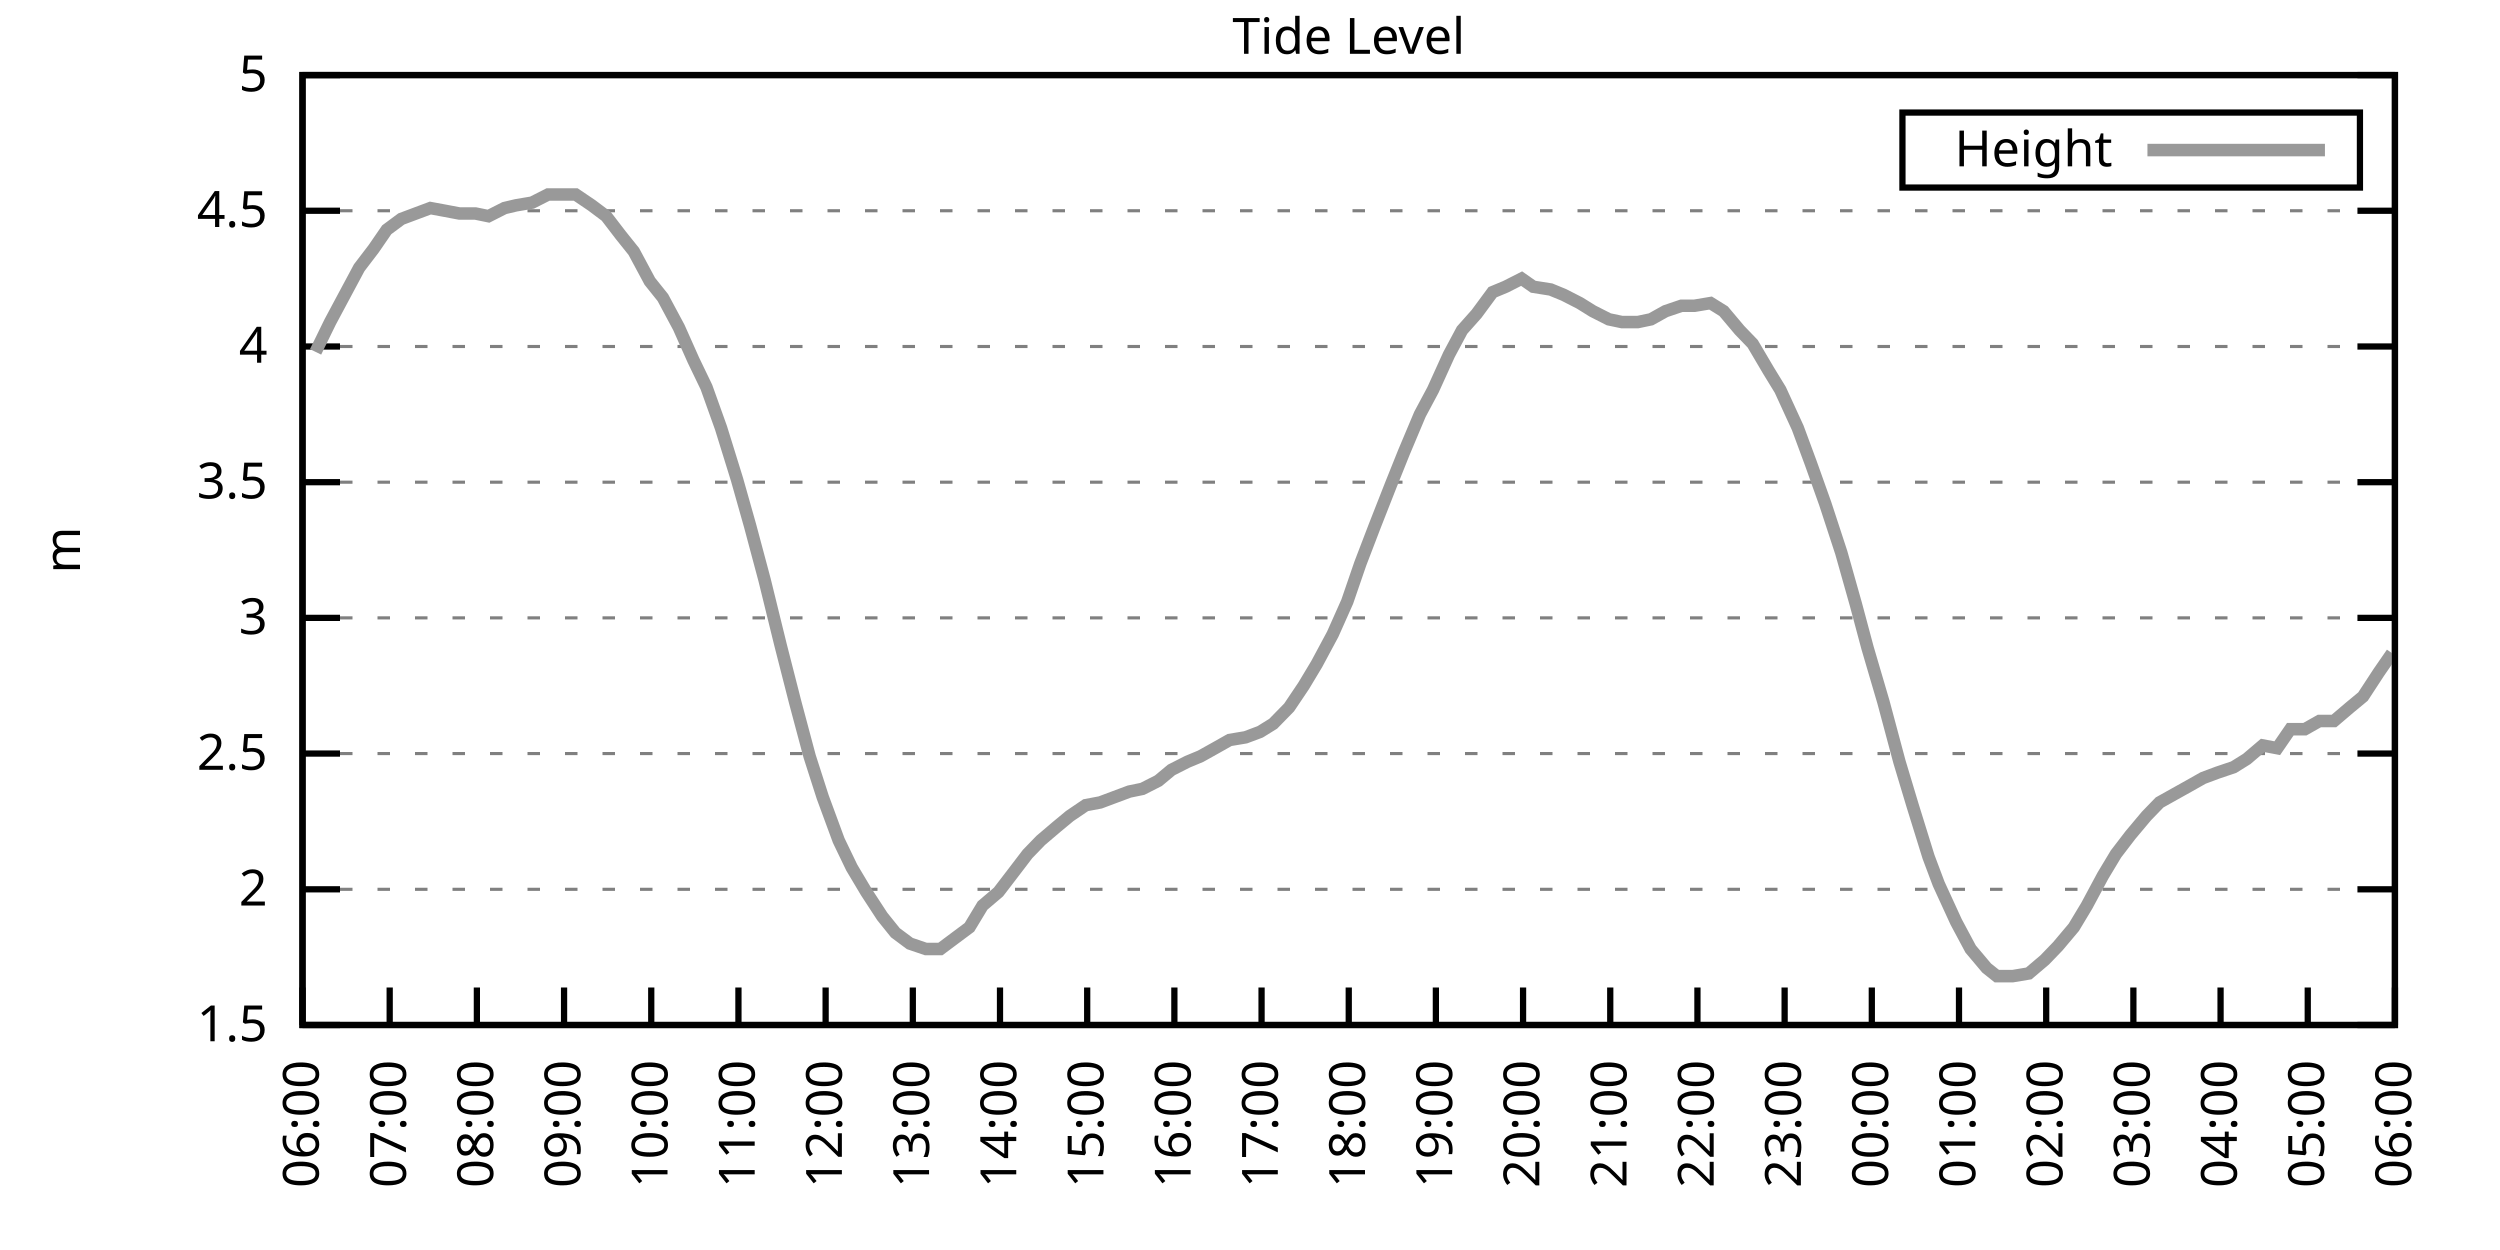
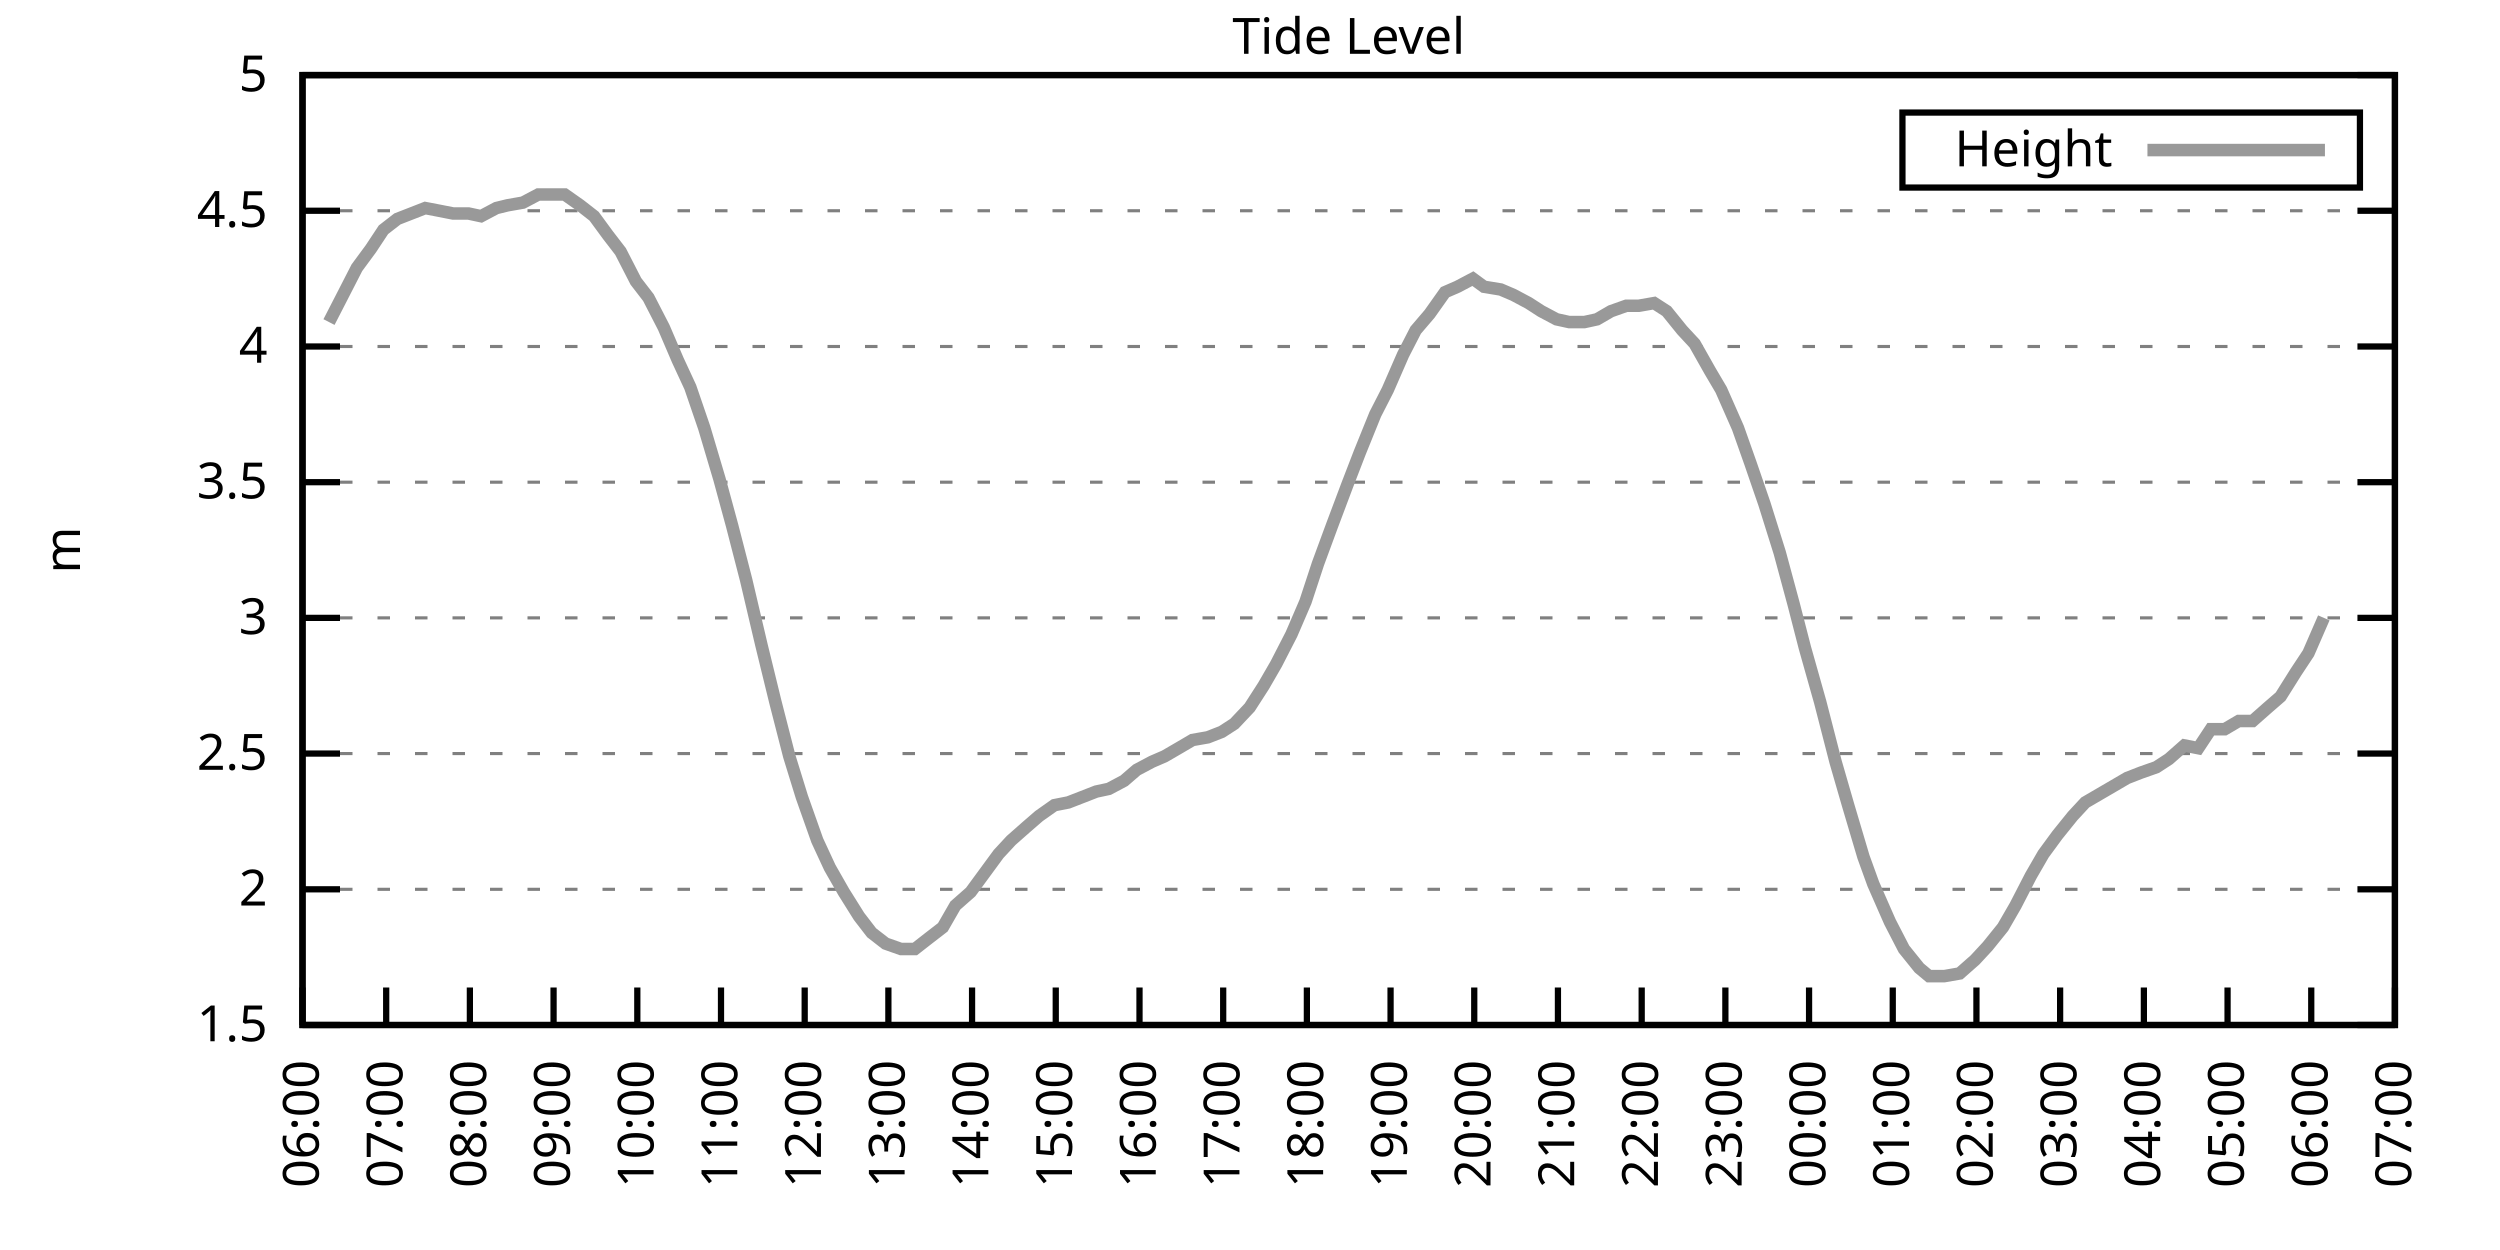
<svg xmlns="http://www.w3.org/2000/svg" xmlns:xlink="http://www.w3.org/1999/xlink" width="400" height="200" viewBox="0 0 400 200">
  <g id="gnuplot_canvas">
    <rect x="0" y="0" width="400" height="200" fill="none" />
    <defs>
      <circle id="gpDot" r="0.5" stroke-width="0.5" stroke="currentColor" />
      <path id="gpPt0" stroke-width="0.333" stroke="currentColor" d="M-1,0 h2 M0,-1 v2" />
      <path id="gpPt1" stroke-width="0.333" stroke="currentColor" d="M-1,-1 L1,1 M1,-1 L-1,1" />
      <path id="gpPt2" stroke-width="0.333" stroke="currentColor" d="M-1,0 L1,0 M0,-1 L0,1 M-1,-1 L1,1 M-1,1 L1,-1" />
      <rect id="gpPt3" stroke-width="0.333" stroke="currentColor" x="-1" y="-1" width="2" height="2" />
      <rect id="gpPt4" stroke-width="0.333" stroke="currentColor" fill="currentColor" x="-1" y="-1" width="2" height="2" />
      <circle id="gpPt5" stroke-width="0.333" stroke="currentColor" cx="0" cy="0" r="1" />
      <use xlink:href="#gpPt5" id="gpPt6" fill="currentColor" stroke="none" />
      <path id="gpPt7" stroke-width="0.333" stroke="currentColor" d="M0,-1.33 L-1.33,0.67 L1.33,0.67 z" />
      <use xlink:href="#gpPt7" id="gpPt8" fill="currentColor" stroke="none" />
      <use xlink:href="#gpPt7" id="gpPt9" stroke="currentColor" transform="rotate(180)" />
      <use xlink:href="#gpPt9" id="gpPt10" fill="currentColor" stroke="none" />
      <use xlink:href="#gpPt3" id="gpPt11" stroke="currentColor" transform="rotate(45)" />
      <use xlink:href="#gpPt11" id="gpPt12" fill="currentColor" stroke="none" />
      <path id="gpPt13" stroke-width="0.333" stroke="currentColor" d="M0,1.330 L1.265,0.411 L0.782,-1.067 L-0.782,-1.076 L-1.265,0.411 z" />
      <use xlink:href="#gpPt13" id="gpPt14" fill="currentColor" stroke="none" />
      <filter id="textbox" filterUnits="objectBoundingBox" x="0" y="0" height="1" width="1">
        <feFlood flood-color="white" flood-opacity="1" result="bgnd" />
        <feComposite in="SourceGraphic" in2="bgnd" operator="atop" />
      </filter>
      <filter id="greybox" filterUnits="objectBoundingBox" x="0" y="0" height="1" width="1">
        <feFlood flood-color="lightgrey" flood-opacity="1" result="grey" />
        <feComposite in="SourceGraphic" in2="grey" operator="atop" />
      </filter>
    </defs>
    <g fill="none" color="white" stroke="currentColor" stroke-width="1.00" stroke-linecap="butt" stroke-linejoin="miter">
</g>
    <g fill="none" color="black" stroke="currentColor" stroke-width="1.00" stroke-linecap="butt" stroke-linejoin="miter">
      <g stroke="none" shape-rendering="crispEdges">
        <polygon fill="rgb(255, 255, 255)" points="48.40,164.00 383.18,164.00 383.18,12.02 48.40,12.02 " />
      </g>
    </g>
    <g fill="none" color="black" stroke="currentColor" stroke-width="1.00" stroke-linecap="butt" stroke-linejoin="miter">
</g>
    <g fill="none" color="black" stroke="black" stroke-width="0.50" stroke-linecap="butt" stroke-linejoin="miter">
</g>
    <g fill="none" color="gray" stroke="currentColor" stroke-width="0.50" stroke-linecap="butt" stroke-linejoin="miter">
      <path stroke="gray" stroke-dasharray="2,4" class="gridline" d="M48.40,164.00 L383.19,164.00  " />
    </g>
    <g fill="none" color="gray" stroke="gray" stroke-width="1.00" stroke-linecap="butt" stroke-linejoin="miter">
</g>
    <g fill="none" color="black" stroke="currentColor" stroke-width="1.00" stroke-linecap="butt" stroke-linejoin="miter">
      <path stroke="black" d="M48.40,164.00 L54.40,164.00 M383.19,164.00 L377.19,164.00  " />
      <g transform="translate(42.80,166.60)" stroke="none" fill="black" font-family="Sans" font-size="8.00" text-anchor="end">
        <text>
          <tspan font-family="Sans"> 1.5</tspan>
        </text>
      </g>
    </g>
    <g fill="none" color="black" stroke="currentColor" stroke-width="1.00" stroke-linecap="butt" stroke-linejoin="miter">
</g>
    <g fill="none" color="black" stroke="black" stroke-width="0.50" stroke-linecap="butt" stroke-linejoin="miter">
</g>
    <g fill="none" color="gray" stroke="currentColor" stroke-width="0.50" stroke-linecap="butt" stroke-linejoin="miter">
      <path stroke="gray" stroke-dasharray="2,4" class="gridline" d="M48.40,142.29 L383.19,142.29  " />
    </g>
    <g fill="none" color="gray" stroke="gray" stroke-width="1.00" stroke-linecap="butt" stroke-linejoin="miter">
</g>
    <g fill="none" color="black" stroke="currentColor" stroke-width="1.00" stroke-linecap="butt" stroke-linejoin="miter">
      <path stroke="black" d="M48.40,142.29 L54.40,142.29 M383.19,142.29 L377.19,142.29  " />
      <g transform="translate(42.80,144.89)" stroke="none" fill="black" font-family="Sans" font-size="8.00" text-anchor="end">
        <text>
          <tspan font-family="Sans"> 2</tspan>
        </text>
      </g>
    </g>
    <g fill="none" color="black" stroke="currentColor" stroke-width="1.00" stroke-linecap="butt" stroke-linejoin="miter">
</g>
    <g fill="none" color="black" stroke="black" stroke-width="0.50" stroke-linecap="butt" stroke-linejoin="miter">
</g>
    <g fill="none" color="gray" stroke="currentColor" stroke-width="0.50" stroke-linecap="butt" stroke-linejoin="miter">
      <path stroke="gray" stroke-dasharray="2,4" class="gridline" d="M48.40,120.57 L383.19,120.57  " />
    </g>
    <g fill="none" color="gray" stroke="gray" stroke-width="1.00" stroke-linecap="butt" stroke-linejoin="miter">
</g>
    <g fill="none" color="black" stroke="currentColor" stroke-width="1.00" stroke-linecap="butt" stroke-linejoin="miter">
      <path stroke="black" d="M48.40,120.57 L54.40,120.57 M383.19,120.57 L377.19,120.57  " />
      <g transform="translate(42.80,123.17)" stroke="none" fill="black" font-family="Sans" font-size="8.00" text-anchor="end">
        <text>
          <tspan font-family="Sans"> 2.5</tspan>
        </text>
      </g>
    </g>
    <g fill="none" color="black" stroke="currentColor" stroke-width="1.00" stroke-linecap="butt" stroke-linejoin="miter">
</g>
    <g fill="none" color="black" stroke="black" stroke-width="0.50" stroke-linecap="butt" stroke-linejoin="miter">
</g>
    <g fill="none" color="gray" stroke="currentColor" stroke-width="0.50" stroke-linecap="butt" stroke-linejoin="miter">
      <path stroke="gray" stroke-dasharray="2,4" class="gridline" d="M48.40,98.86 L383.19,98.86  " />
    </g>
    <g fill="none" color="gray" stroke="gray" stroke-width="1.00" stroke-linecap="butt" stroke-linejoin="miter">
</g>
    <g fill="none" color="black" stroke="currentColor" stroke-width="1.00" stroke-linecap="butt" stroke-linejoin="miter">
      <path stroke="black" d="M48.40,98.86 L54.40,98.86 M383.19,98.86 L377.19,98.86  " />
      <g transform="translate(42.80,101.46)" stroke="none" fill="black" font-family="Sans" font-size="8.00" text-anchor="end">
        <text>
          <tspan font-family="Sans"> 3</tspan>
        </text>
      </g>
    </g>
    <g fill="none" color="black" stroke="currentColor" stroke-width="1.00" stroke-linecap="butt" stroke-linejoin="miter">
</g>
    <g fill="none" color="black" stroke="black" stroke-width="0.50" stroke-linecap="butt" stroke-linejoin="miter">
</g>
    <g fill="none" color="gray" stroke="currentColor" stroke-width="0.50" stroke-linecap="butt" stroke-linejoin="miter">
      <path stroke="gray" stroke-dasharray="2,4" class="gridline" d="M48.40,77.15 L383.19,77.15  " />
    </g>
    <g fill="none" color="gray" stroke="gray" stroke-width="1.00" stroke-linecap="butt" stroke-linejoin="miter">
</g>
    <g fill="none" color="black" stroke="currentColor" stroke-width="1.00" stroke-linecap="butt" stroke-linejoin="miter">
      <path stroke="black" d="M48.40,77.15 L54.40,77.15 M383.19,77.15 L377.19,77.15  " />
      <g transform="translate(42.80,79.75)" stroke="none" fill="black" font-family="Sans" font-size="8.00" text-anchor="end">
        <text>
          <tspan font-family="Sans"> 3.5</tspan>
        </text>
      </g>
    </g>
    <g fill="none" color="black" stroke="currentColor" stroke-width="1.00" stroke-linecap="butt" stroke-linejoin="miter">
</g>
    <g fill="none" color="black" stroke="black" stroke-width="0.50" stroke-linecap="butt" stroke-linejoin="miter">
</g>
    <g fill="none" color="gray" stroke="currentColor" stroke-width="0.50" stroke-linecap="butt" stroke-linejoin="miter">
      <path stroke="gray" stroke-dasharray="2,4" class="gridline" d="M48.40,55.44 L383.19,55.44  " />
    </g>
    <g fill="none" color="gray" stroke="gray" stroke-width="1.00" stroke-linecap="butt" stroke-linejoin="miter">
</g>
    <g fill="none" color="black" stroke="currentColor" stroke-width="1.00" stroke-linecap="butt" stroke-linejoin="miter">
      <path stroke="black" d="M48.40,55.44 L54.40,55.44 M383.19,55.44 L377.19,55.44  " />
      <g transform="translate(42.80,58.04)" stroke="none" fill="black" font-family="Sans" font-size="8.00" text-anchor="end">
        <text>
          <tspan font-family="Sans"> 4</tspan>
        </text>
      </g>
    </g>
    <g fill="none" color="black" stroke="currentColor" stroke-width="1.00" stroke-linecap="butt" stroke-linejoin="miter">
</g>
    <g fill="none" color="black" stroke="black" stroke-width="0.50" stroke-linecap="butt" stroke-linejoin="miter">
</g>
    <g fill="none" color="gray" stroke="currentColor" stroke-width="0.50" stroke-linecap="butt" stroke-linejoin="miter">
      <path stroke="gray" stroke-dasharray="2,4" class="gridline" d="M48.40,33.72 L383.19,33.72  " />
    </g>
    <g fill="none" color="gray" stroke="gray" stroke-width="1.00" stroke-linecap="butt" stroke-linejoin="miter">
</g>
    <g fill="none" color="black" stroke="currentColor" stroke-width="1.00" stroke-linecap="butt" stroke-linejoin="miter">
      <path stroke="black" d="M48.40,33.72 L54.40,33.72 M383.19,33.72 L377.19,33.72  " />
      <g transform="translate(42.80,36.32)" stroke="none" fill="black" font-family="Sans" font-size="8.00" text-anchor="end">
        <text>
          <tspan font-family="Sans"> 4.5</tspan>
        </text>
      </g>
    </g>
    <g fill="none" color="black" stroke="currentColor" stroke-width="1.00" stroke-linecap="butt" stroke-linejoin="miter">
</g>
    <g fill="none" color="black" stroke="black" stroke-width="0.50" stroke-linecap="butt" stroke-linejoin="miter">
</g>
    <g fill="none" color="gray" stroke="currentColor" stroke-width="0.50" stroke-linecap="butt" stroke-linejoin="miter">
      <path stroke="gray" stroke-dasharray="2,4" class="gridline" d="M48.40,12.01 L383.19,12.01  " />
    </g>
    <g fill="none" color="gray" stroke="gray" stroke-width="1.00" stroke-linecap="butt" stroke-linejoin="miter">
</g>
    <g fill="none" color="black" stroke="currentColor" stroke-width="1.00" stroke-linecap="butt" stroke-linejoin="miter">
      <path stroke="black" d="M48.40,12.01 L54.40,12.01 M383.19,12.01 L377.19,12.01  " />
      <g transform="translate(42.80,14.61)" stroke="none" fill="black" font-family="Sans" font-size="8.00" text-anchor="end">
        <text>
          <tspan font-family="Sans"> 5</tspan>
        </text>
      </g>
    </g>
    <g fill="none" color="black" stroke="currentColor" stroke-width="1.00" stroke-linecap="butt" stroke-linejoin="miter">
      <path stroke="black" d="M48.40,164.00 L48.40,158.00  " />
      <g transform="translate(51.00,169.60) rotate(270.00)" stroke="none" fill="black" font-family="Sans" font-size="8.00" text-anchor="end">
        <text>
          <tspan font-family="Sans">06:00</tspan>
        </text>
      </g>
    </g>
    <g fill="none" color="black" stroke="currentColor" stroke-width="1.00" stroke-linecap="butt" stroke-linejoin="miter">
-       <path stroke="black" d="M62.35,164.00 L62.35,158.00  " />
-       <g transform="translate(64.95,169.60) rotate(270.00)" stroke="none" fill="black" font-family="Sans" font-size="8.00" text-anchor="end">
+       <path stroke="black" d="M61.79,164.00 L61.79,158.00  " />
+       <g transform="translate(64.39,169.60) rotate(270.00)" stroke="none" fill="black" font-family="Sans" font-size="8.00" text-anchor="end">
        <text>
          <tspan font-family="Sans">07:00</tspan>
        </text>
      </g>
    </g>
    <g fill="none" color="black" stroke="currentColor" stroke-width="1.00" stroke-linecap="butt" stroke-linejoin="miter">
-       <path stroke="black" d="M76.30,164.00 L76.30,158.00  " />
-       <g transform="translate(78.90,169.60) rotate(270.00)" stroke="none" fill="black" font-family="Sans" font-size="8.00" text-anchor="end">
+       <path stroke="black" d="M75.18,164.00 L75.18,158.00  " />
+       <g transform="translate(77.78,169.60) rotate(270.00)" stroke="none" fill="black" font-family="Sans" font-size="8.00" text-anchor="end">
        <text>
          <tspan font-family="Sans">08:00</tspan>
        </text>
      </g>
    </g>
    <g fill="none" color="black" stroke="currentColor" stroke-width="1.00" stroke-linecap="butt" stroke-linejoin="miter">
-       <path stroke="black" d="M90.25,164.00 L90.25,158.00  " />
-       <g transform="translate(92.85,169.60) rotate(270.00)" stroke="none" fill="black" font-family="Sans" font-size="8.00" text-anchor="end">
+       <path stroke="black" d="M88.57,164.00 L88.57,158.00  " />
+       <g transform="translate(91.17,169.60) rotate(270.00)" stroke="none" fill="black" font-family="Sans" font-size="8.00" text-anchor="end">
        <text>
          <tspan font-family="Sans">09:00</tspan>
        </text>
      </g>
    </g>
    <g fill="none" color="black" stroke="currentColor" stroke-width="1.00" stroke-linecap="butt" stroke-linejoin="miter">
-       <path stroke="black" d="M104.20,164.00 L104.20,158.00  " />
-       <g transform="translate(106.80,169.60) rotate(270.00)" stroke="none" fill="black" font-family="Sans" font-size="8.00" text-anchor="end">
+       <path stroke="black" d="M101.97,164.00 L101.97,158.00  " />
+       <g transform="translate(104.57,169.60) rotate(270.00)" stroke="none" fill="black" font-family="Sans" font-size="8.00" text-anchor="end">
        <text>
          <tspan font-family="Sans">10:00</tspan>
        </text>
      </g>
    </g>
    <g fill="none" color="black" stroke="currentColor" stroke-width="1.00" stroke-linecap="butt" stroke-linejoin="miter">
-       <path stroke="black" d="M118.15,164.00 L118.15,158.00  " />
-       <g transform="translate(120.75,169.60) rotate(270.00)" stroke="none" fill="black" font-family="Sans" font-size="8.00" text-anchor="end">
+       <path stroke="black" d="M115.36,164.00 L115.36,158.00  " />
+       <g transform="translate(117.96,169.60) rotate(270.00)" stroke="none" fill="black" font-family="Sans" font-size="8.00" text-anchor="end">
        <text>
          <tspan font-family="Sans">11:00</tspan>
        </text>
      </g>
    </g>
    <g fill="none" color="black" stroke="currentColor" stroke-width="1.00" stroke-linecap="butt" stroke-linejoin="miter">
-       <path stroke="black" d="M132.10,164.00 L132.10,158.00  " />
-       <g transform="translate(134.70,169.60) rotate(270.00)" stroke="none" fill="black" font-family="Sans" font-size="8.00" text-anchor="end">
+       <path stroke="black" d="M128.75,164.00 L128.75,158.00  " />
+       <g transform="translate(131.35,169.60) rotate(270.00)" stroke="none" fill="black" font-family="Sans" font-size="8.00" text-anchor="end">
        <text>
          <tspan font-family="Sans">12:00</tspan>
        </text>
      </g>
    </g>
    <g fill="none" color="black" stroke="currentColor" stroke-width="1.00" stroke-linecap="butt" stroke-linejoin="miter">
-       <path stroke="black" d="M146.05,164.00 L146.05,158.00  " />
-       <g transform="translate(148.65,169.60) rotate(270.00)" stroke="none" fill="black" font-family="Sans" font-size="8.00" text-anchor="end">
+       <path stroke="black" d="M142.14,164.00 L142.14,158.00  " />
+       <g transform="translate(144.74,169.60) rotate(270.00)" stroke="none" fill="black" font-family="Sans" font-size="8.00" text-anchor="end">
        <text>
          <tspan font-family="Sans">13:00</tspan>
        </text>
      </g>
    </g>
    <g fill="none" color="black" stroke="currentColor" stroke-width="1.00" stroke-linecap="butt" stroke-linejoin="miter">
-       <path stroke="black" d="M160.00,164.00 L160.00,158.00  " />
-       <g transform="translate(162.60,169.60) rotate(270.00)" stroke="none" fill="black" font-family="Sans" font-size="8.00" text-anchor="end">
+       <path stroke="black" d="M155.53,164.00 L155.53,158.00  " />
+       <g transform="translate(158.13,169.60) rotate(270.00)" stroke="none" fill="black" font-family="Sans" font-size="8.00" text-anchor="end">
        <text>
          <tspan font-family="Sans">14:00</tspan>
        </text>
      </g>
    </g>
    <g fill="none" color="black" stroke="currentColor" stroke-width="1.00" stroke-linecap="butt" stroke-linejoin="miter">
-       <path stroke="black" d="M173.95,164.00 L173.95,158.00  " />
-       <g transform="translate(176.55,169.60) rotate(270.00)" stroke="none" fill="black" font-family="Sans" font-size="8.00" text-anchor="end">
+       <path stroke="black" d="M168.92,164.00 L168.92,158.00  " />
+       <g transform="translate(171.52,169.60) rotate(270.00)" stroke="none" fill="black" font-family="Sans" font-size="8.00" text-anchor="end">
        <text>
          <tspan font-family="Sans">15:00</tspan>
        </text>
      </g>
    </g>
    <g fill="none" color="black" stroke="currentColor" stroke-width="1.00" stroke-linecap="butt" stroke-linejoin="miter">
-       <path stroke="black" d="M187.90,164.00 L187.90,158.00  " />
-       <g transform="translate(190.50,169.60) rotate(270.00)" stroke="none" fill="black" font-family="Sans" font-size="8.00" text-anchor="end">
+       <path stroke="black" d="M182.32,164.00 L182.32,158.00  " />
+       <g transform="translate(184.92,169.60) rotate(270.00)" stroke="none" fill="black" font-family="Sans" font-size="8.00" text-anchor="end">
        <text>
          <tspan font-family="Sans">16:00</tspan>
        </text>
      </g>
    </g>
    <g fill="none" color="black" stroke="currentColor" stroke-width="1.00" stroke-linecap="butt" stroke-linejoin="miter">
-       <path stroke="black" d="M201.85,164.00 L201.85,158.00  " />
-       <g transform="translate(204.45,169.60) rotate(270.00)" stroke="none" fill="black" font-family="Sans" font-size="8.00" text-anchor="end">
+       <path stroke="black" d="M195.71,164.00 L195.71,158.00  " />
+       <g transform="translate(198.31,169.60) rotate(270.00)" stroke="none" fill="black" font-family="Sans" font-size="8.00" text-anchor="end">
        <text>
          <tspan font-family="Sans">17:00</tspan>
        </text>
      </g>
    </g>
    <g fill="none" color="black" stroke="currentColor" stroke-width="1.00" stroke-linecap="butt" stroke-linejoin="miter">
-       <path stroke="black" d="M215.80,164.00 L215.80,158.00  " />
-       <g transform="translate(218.40,169.60) rotate(270.00)" stroke="none" fill="black" font-family="Sans" font-size="8.00" text-anchor="end">
+       <path stroke="black" d="M209.10,164.00 L209.10,158.00  " />
+       <g transform="translate(211.70,169.60) rotate(270.00)" stroke="none" fill="black" font-family="Sans" font-size="8.00" text-anchor="end">
        <text>
          <tspan font-family="Sans">18:00</tspan>
        </text>
      </g>
    </g>
    <g fill="none" color="black" stroke="currentColor" stroke-width="1.00" stroke-linecap="butt" stroke-linejoin="miter">
-       <path stroke="black" d="M229.74,164.00 L229.74,158.00  " />
-       <g transform="translate(232.34,169.60) rotate(270.00)" stroke="none" fill="black" font-family="Sans" font-size="8.00" text-anchor="end">
+       <path stroke="black" d="M222.49,164.00 L222.49,158.00  " />
+       <g transform="translate(225.09,169.60) rotate(270.00)" stroke="none" fill="black" font-family="Sans" font-size="8.00" text-anchor="end">
        <text>
          <tspan font-family="Sans">19:00</tspan>
        </text>
      </g>
    </g>
    <g fill="none" color="black" stroke="currentColor" stroke-width="1.00" stroke-linecap="butt" stroke-linejoin="miter">
-       <path stroke="black" d="M243.69,164.00 L243.69,158.00  " />
-       <g transform="translate(246.29,169.60) rotate(270.00)" stroke="none" fill="black" font-family="Sans" font-size="8.00" text-anchor="end">
+       <path stroke="black" d="M235.88,164.00 L235.88,158.00  " />
+       <g transform="translate(238.48,169.60) rotate(270.00)" stroke="none" fill="black" font-family="Sans" font-size="8.00" text-anchor="end">
        <text>
          <tspan font-family="Sans">20:00</tspan>
        </text>
      </g>
    </g>
    <g fill="none" color="black" stroke="currentColor" stroke-width="1.00" stroke-linecap="butt" stroke-linejoin="miter">
-       <path stroke="black" d="M257.64,164.00 L257.64,158.00  " />
-       <g transform="translate(260.24,169.60) rotate(270.00)" stroke="none" fill="black" font-family="Sans" font-size="8.00" text-anchor="end">
+       <path stroke="black" d="M249.27,164.00 L249.27,158.00  " />
+       <g transform="translate(251.87,169.60) rotate(270.00)" stroke="none" fill="black" font-family="Sans" font-size="8.00" text-anchor="end">
        <text>
          <tspan font-family="Sans">21:00</tspan>
        </text>
      </g>
    </g>
    <g fill="none" color="black" stroke="currentColor" stroke-width="1.00" stroke-linecap="butt" stroke-linejoin="miter">
-       <path stroke="black" d="M271.59,164.00 L271.59,158.00  " />
-       <g transform="translate(274.19,169.60) rotate(270.00)" stroke="none" fill="black" font-family="Sans" font-size="8.00" text-anchor="end">
+       <path stroke="black" d="M262.67,164.00 L262.67,158.00  " />
+       <g transform="translate(265.27,169.60) rotate(270.00)" stroke="none" fill="black" font-family="Sans" font-size="8.00" text-anchor="end">
        <text>
          <tspan font-family="Sans">22:00</tspan>
        </text>
      </g>
    </g>
    <g fill="none" color="black" stroke="currentColor" stroke-width="1.00" stroke-linecap="butt" stroke-linejoin="miter">
-       <path stroke="black" d="M285.54,164.00 L285.54,158.00  " />
-       <g transform="translate(288.14,169.60) rotate(270.00)" stroke="none" fill="black" font-family="Sans" font-size="8.00" text-anchor="end">
+       <path stroke="black" d="M276.06,164.00 L276.06,158.00  " />
+       <g transform="translate(278.66,169.60) rotate(270.00)" stroke="none" fill="black" font-family="Sans" font-size="8.00" text-anchor="end">
        <text>
          <tspan font-family="Sans">23:00</tspan>
        </text>
      </g>
    </g>
    <g fill="none" color="black" stroke="currentColor" stroke-width="1.00" stroke-linecap="butt" stroke-linejoin="miter">
-       <path stroke="black" d="M299.49,164.00 L299.49,158.00  " />
-       <g transform="translate(302.09,169.60) rotate(270.00)" stroke="none" fill="black" font-family="Sans" font-size="8.00" text-anchor="end">
+       <path stroke="black" d="M289.45,164.00 L289.45,158.00  " />
+       <g transform="translate(292.05,169.60) rotate(270.00)" stroke="none" fill="black" font-family="Sans" font-size="8.00" text-anchor="end">
        <text>
          <tspan font-family="Sans">00:00</tspan>
        </text>
      </g>
    </g>
    <g fill="none" color="black" stroke="currentColor" stroke-width="1.00" stroke-linecap="butt" stroke-linejoin="miter">
-       <path stroke="black" d="M313.44,164.00 L313.44,158.00  " />
-       <g transform="translate(316.04,169.60) rotate(270.00)" stroke="none" fill="black" font-family="Sans" font-size="8.00" text-anchor="end">
+       <path stroke="black" d="M302.84,164.00 L302.84,158.00  " />
+       <g transform="translate(305.44,169.60) rotate(270.00)" stroke="none" fill="black" font-family="Sans" font-size="8.00" text-anchor="end">
        <text>
          <tspan font-family="Sans">01:00</tspan>
        </text>
      </g>
    </g>
    <g fill="none" color="black" stroke="currentColor" stroke-width="1.00" stroke-linecap="butt" stroke-linejoin="miter">
-       <path stroke="black" d="M327.39,164.00 L327.39,158.00  " />
-       <g transform="translate(329.99,169.60) rotate(270.00)" stroke="none" fill="black" font-family="Sans" font-size="8.00" text-anchor="end">
+       <path stroke="black" d="M316.23,164.00 L316.23,158.00  " />
+       <g transform="translate(318.83,169.60) rotate(270.00)" stroke="none" fill="black" font-family="Sans" font-size="8.00" text-anchor="end">
        <text>
          <tspan font-family="Sans">02:00</tspan>
        </text>
      </g>
    </g>
    <g fill="none" color="black" stroke="currentColor" stroke-width="1.00" stroke-linecap="butt" stroke-linejoin="miter">
-       <path stroke="black" d="M341.34,164.00 L341.34,158.00  " />
-       <g transform="translate(343.94,169.60) rotate(270.00)" stroke="none" fill="black" font-family="Sans" font-size="8.00" text-anchor="end">
+       <path stroke="black" d="M329.62,164.00 L329.62,158.00  " />
+       <g transform="translate(332.22,169.60) rotate(270.00)" stroke="none" fill="black" font-family="Sans" font-size="8.00" text-anchor="end">
        <text>
          <tspan font-family="Sans">03:00</tspan>
        </text>
      </g>
    </g>
    <g fill="none" color="black" stroke="currentColor" stroke-width="1.00" stroke-linecap="butt" stroke-linejoin="miter">
-       <path stroke="black" d="M355.29,164.00 L355.29,158.00  " />
-       <g transform="translate(357.89,169.60) rotate(270.00)" stroke="none" fill="black" font-family="Sans" font-size="8.00" text-anchor="end">
+       <path stroke="black" d="M343.02,164.00 L343.02,158.00  " />
+       <g transform="translate(345.62,169.60) rotate(270.00)" stroke="none" fill="black" font-family="Sans" font-size="8.00" text-anchor="end">
        <text>
          <tspan font-family="Sans">04:00</tspan>
        </text>
      </g>
    </g>
    <g fill="none" color="black" stroke="currentColor" stroke-width="1.00" stroke-linecap="butt" stroke-linejoin="miter">
-       <path stroke="black" d="M369.24,164.00 L369.24,158.00  " />
-       <g transform="translate(371.84,169.60) rotate(270.00)" stroke="none" fill="black" font-family="Sans" font-size="8.00" text-anchor="end">
+       <path stroke="black" d="M356.41,164.00 L356.41,158.00  " />
+       <g transform="translate(359.01,169.60) rotate(270.00)" stroke="none" fill="black" font-family="Sans" font-size="8.00" text-anchor="end">
        <text>
          <tspan font-family="Sans">05:00</tspan>
+         </text>
+       </g>
+     </g>
+     <g fill="none" color="black" stroke="currentColor" stroke-width="1.00" stroke-linecap="butt" stroke-linejoin="miter">
+       <path stroke="black" d="M369.80,164.00 L369.80,158.00  " />
+       <g transform="translate(372.40,169.60) rotate(270.00)" stroke="none" fill="black" font-family="Sans" font-size="8.00" text-anchor="end">
+         <text>
+           <tspan font-family="Sans">06:00</tspan>
        </text>
      </g>
    </g>
    <g fill="none" color="black" stroke="currentColor" stroke-width="1.00" stroke-linecap="butt" stroke-linejoin="miter">
      <path stroke="black" d="M383.19,164.00 L383.19,158.00  " />
      <g transform="translate(385.79,169.60) rotate(270.00)" stroke="none" fill="black" font-family="Sans" font-size="8.00" text-anchor="end">
        <text>
-           <tspan font-family="Sans">06:00</tspan>
+           <tspan font-family="Sans">07:00</tspan>
        </text>
      </g>
    </g>
    <g fill="none" color="black" stroke="currentColor" stroke-width="1.00" stroke-linecap="butt" stroke-linejoin="miter">
</g>
    <g fill="none" color="black" stroke="currentColor" stroke-width="1.00" stroke-linecap="butt" stroke-linejoin="miter">
      <path stroke="black" d="M48.40,12.01 L48.40,164.00 L383.19,164.00 L383.19,12.01 L48.40,12.01 Z  " />
    </g>
    <g fill="none" color="black" stroke="currentColor" stroke-width="1.00" stroke-linecap="butt" stroke-linejoin="miter">
</g>
    <g fill="none" color="black" stroke="currentColor" stroke-width="1.00" stroke-linecap="butt" stroke-linejoin="miter">
      <path stroke="black" d="M304.39,30.01 L304.39,18.01 L377.59,18.01 L377.59,30.01 L304.39,30.01 Z  " />
    </g>
    <g id="Tide_level_plot_1">
      <g fill="none" color="white" stroke="black" stroke-width="2.00" stroke-linecap="butt" stroke-linejoin="miter">
</g>
      <g fill="none" color="black" stroke="currentColor" stroke-width="2.00" stroke-linecap="butt" stroke-linejoin="miter">
        <g transform="translate(337.99,26.61)" stroke="none" fill="black" font-family="Sans" font-size="8.00" text-anchor="end">
          <text>
            <tspan font-family="Sans">Height</tspan>
          </text>
        </g>
      </g>
      <g fill="none" color="black" stroke="currentColor" stroke-width="2.00" stroke-linecap="butt" stroke-linejoin="miter">
-         <path stroke="rgb(153, 153, 153)" d="M343.59,24.01 L371.99,24.01 M50.49,56.30 L52.82,51.53 L54.91,47.62 L57.47,42.84 L59.79,39.80 L61.88,36.76   L64.21,35.03 L66.53,34.16 L68.86,33.29 L71.18,33.72 L73.51,34.16 L76.07,34.16 L78.16,34.59 L80.72,33.29   L82.58,32.85 L85.13,32.42 L87.69,31.12 L89.78,31.12 L92.11,31.12 L94.67,32.85 L96.99,34.59 L99.32,37.63   L101.41,40.24 L103.97,45.01 L106.06,47.62 L108.62,52.40 L110.94,57.61 L113.03,61.95 L115.36,68.46 L117.92,76.71   L120.01,84.10 L122.33,92.78 L124.89,103.20 L127.22,112.32 L129.54,121.01 L131.63,127.52 L134.19,134.47 L136.28,138.81   L138.61,142.72 L141.16,146.63 L143.26,149.24 L145.58,150.97 L148.14,151.84 L150.46,151.84 L152.79,150.10 L155.11,148.37   L157.21,144.89 L159.76,142.72 L162.09,139.68 L164.41,136.64 L166.51,134.47 L169.06,132.30 L171.16,130.56 L173.71,128.83   L176.04,128.39 L178.36,127.52 L180.69,126.65 L182.78,126.22 L185.34,124.92 L187.43,123.18 L189.99,121.88 L192.08,121.01   L194.41,119.71 L196.73,118.40 L199.29,117.97 L201.61,117.10 L203.71,115.80 L206.26,113.19 L208.59,109.72 L210.68,106.24   L213.24,101.47 L215.56,96.26 L217.65,90.18 L219.98,84.10 L222.54,77.58 L224.63,72.37 L227.19,66.29 L229.28,62.38   L231.84,56.74 L233.93,52.83 L236.25,50.22 L238.81,46.75 L240.90,45.88 L243.46,44.58 L245.32,45.88 L248.11,46.32   L250.20,47.18 L252.76,48.49 L254.85,49.79 L257.41,51.09 L259.50,51.53 L262.06,51.53 L264.15,51.09 L266.48,49.79   L269.04,48.92 L271.13,48.92 L273.69,48.49 L275.78,49.79 L278.34,52.83 L280.43,55.00 L282.99,59.34 L284.85,62.38   L287.64,68.46 L289.73,74.11 L292.05,80.62 L294.61,88.44 L296.94,96.69 L298.80,103.64 L301.35,112.32 L303.91,121.88   L306.00,128.83 L308.56,137.08 L310.19,141.42 L312.98,147.50 L315.30,151.84 L317.86,154.88 L319.49,156.18 L322.04,156.18   L324.60,155.75 L327.16,153.58 L329.25,151.41 L331.81,148.37 L333.90,144.89 L336.46,140.12 L338.55,136.64 L340.88,133.60   L343.43,130.56 L345.53,128.39 L347.85,127.09 L350.18,125.79 L352.50,124.48 L354.83,123.61 L357.38,122.75 L359.48,121.44   L362.03,119.27 L364.36,119.71 L366.45,116.67 L368.78,116.67 L371.10,115.36 L373.43,115.36 L375.98,113.19 L378.08,111.45   L380.63,107.55 L382.73,104.51  " />
+         <path stroke="rgb(153, 153, 153)" d="M343.59,24.01 L371.99,24.01 M52.64,51.53 L54.65,47.62 L57.10,42.84 L59.34,39.80 L61.35,36.76 L63.58,35.03   L65.81,34.16 L68.04,33.29 L70.27,33.72 L72.50,34.16 L74.96,34.16 L76.97,34.59 L79.42,33.29 L81.21,32.85   L83.66,32.42 L86.12,31.12 L88.13,31.12 L90.36,31.12 L92.82,32.85 L95.05,34.59 L97.28,37.63 L99.29,40.24   L101.74,45.01 L103.75,47.62 L106.21,52.40 L108.44,57.61 L110.45,61.95 L112.68,68.46 L115.13,76.71 L117.14,84.10   L119.38,92.78 L121.83,103.20 L124.06,112.32 L126.29,121.01 L128.30,127.52 L130.76,134.47 L132.77,138.81 L135.00,142.72   L137.45,146.63 L139.46,149.24 L141.69,150.97 L144.15,151.84 L146.38,151.84 L148.61,150.10 L150.85,148.37 L152.85,144.89   L155.31,142.72 L157.54,139.68 L159.77,136.64 L161.78,134.47 L164.24,132.30 L166.25,130.56 L168.70,128.83 L170.93,128.39   L173.17,127.52 L175.40,126.65 L177.41,126.22 L179.86,124.92 L181.87,123.18 L184.32,121.88 L186.33,121.01 L188.57,119.71   L190.80,118.40 L193.25,117.97 L195.48,117.10 L197.49,115.80 L199.95,113.19 L202.18,109.72 L204.19,106.24 L206.64,101.47   L208.88,96.26 L210.88,90.18 L213.12,84.10 L215.57,77.58 L217.58,72.37 L220.04,66.29 L222.04,62.38 L224.50,56.74   L226.51,52.83 L228.74,50.22 L231.20,46.75 L233.20,45.88 L235.66,44.58 L237.44,45.88 L240.12,46.32 L242.13,47.18   L244.59,48.49 L246.60,49.79 L249.05,51.09 L251.06,51.53 L253.51,51.53 L255.52,51.09 L257.76,49.79 L260.21,48.92   L262.22,48.92 L264.67,48.49 L266.68,49.79 L269.14,52.83 L271.15,55.00 L273.60,59.34 L275.39,62.38 L278.07,68.46   L280.07,74.11 L282.31,80.62 L284.76,88.44 L286.99,96.69 L288.78,103.64 L291.23,112.32 L293.69,121.88 L295.70,128.83   L298.15,137.08 L299.72,141.42 L302.39,147.50 L304.63,151.84 L307.08,154.88 L308.64,156.18 L311.10,156.18 L313.55,155.75   L316.01,153.58 L318.02,151.41 L320.47,148.37 L322.48,144.89 L324.94,140.12 L326.95,136.64 L329.18,133.60 L331.63,130.56   L333.64,128.39 L335.87,127.09 L338.10,125.79 L340.34,124.48 L342.57,123.61 L345.02,122.75 L347.03,121.44 L349.49,119.27   L351.72,119.71 L353.73,116.67 L355.96,116.67 L358.19,115.36 L360.42,115.36 L362.88,113.19 L364.89,111.45 L367.34,107.55   L369.35,104.51 L371.81,98.86  " />
      </g>
    </g>
    <g fill="none" color="black" stroke="currentColor" stroke-width="2.00" stroke-linecap="butt" stroke-linejoin="miter">
</g>
    <g fill="none" color="black" stroke="black" stroke-width="1.00" stroke-linecap="butt" stroke-linejoin="miter">
</g>
    <g fill="none" color="black" stroke="currentColor" stroke-width="1.00" stroke-linecap="butt" stroke-linejoin="miter">
      <path stroke="black" d="M48.40,12.01 L48.40,164.00 L383.19,164.00 L383.19,12.01 L48.40,12.01 Z  " />
      <g transform="translate(12.80,88.01) rotate(270.00)" stroke="none" fill="black" font-family="Sans" font-size="8.00" text-anchor="middle">
        <text>
          <tspan font-family="Sans">m</tspan>
        </text>
      </g>
    </g>
    <g fill="none" color="black" stroke="currentColor" stroke-width="1.00" stroke-linecap="butt" stroke-linejoin="miter">
</g>
    <g fill="none" color="black" stroke="currentColor" stroke-width="1.00" stroke-linecap="butt" stroke-linejoin="miter">
      <g transform="translate(215.79,8.61)" stroke="none" fill="black" font-family="Sans" font-size="8.00" text-anchor="middle">
        <text>
          <tspan font-family="Sans">Tide Level</tspan>
        </text>
      </g>
    </g>
    <g fill="none" color="black" stroke="currentColor" stroke-width="1.00" stroke-linecap="butt" stroke-linejoin="miter">
</g>
  </g>
</svg>
